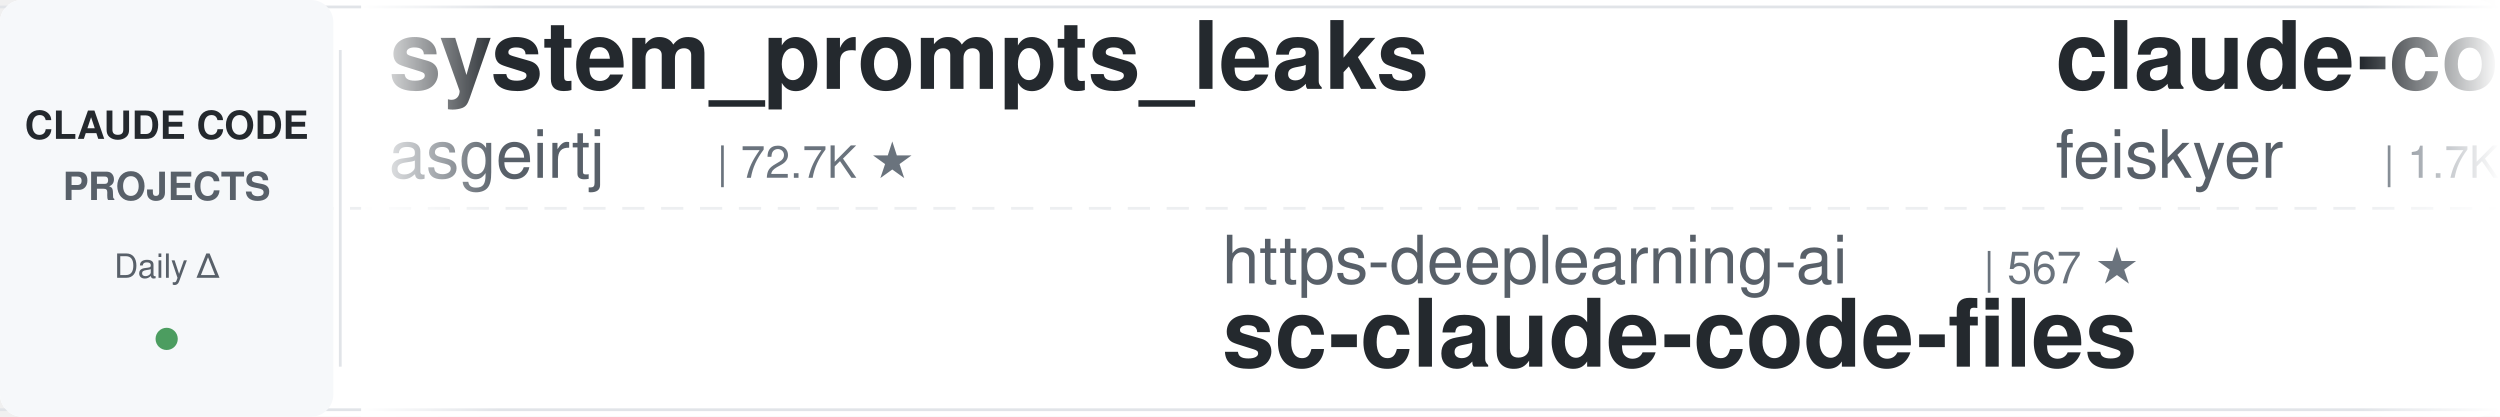
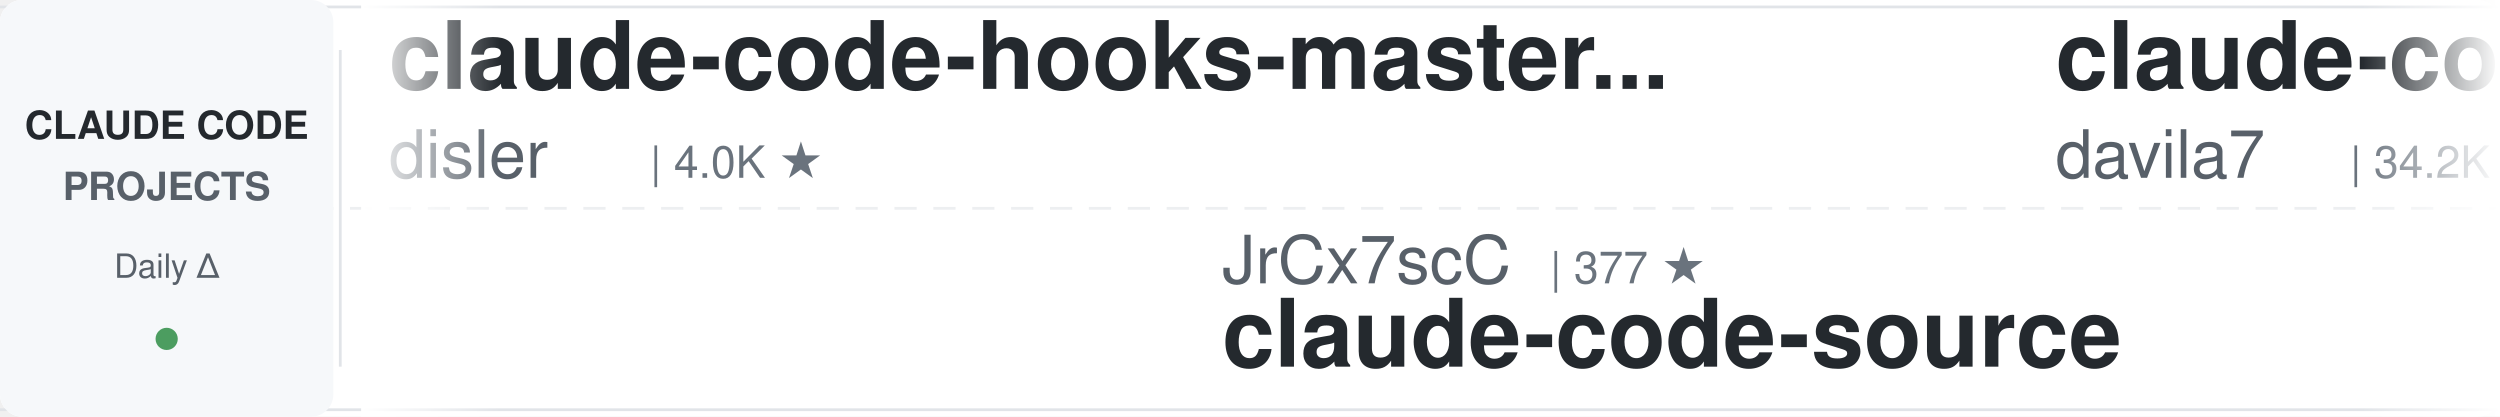
<svg xmlns="http://www.w3.org/2000/svg" width="900" height="150">
  <defs>
    <linearGradient id="leftFade" x1="0%" y1="0%" x2="100%" y2="0%">
      <stop offset="0%" style="stop-color:#ffffff;stop-opacity:1" />
      <stop offset="100%" style="stop-color:#ffffff;stop-opacity:0" />
    </linearGradient>
    <linearGradient id="rightFade" x1="0%" y1="0%" x2="100%" y2="0%">
      <stop offset="0%" style="stop-color:#ffffff;stop-opacity:0" />
      <stop offset="100%" style="stop-color:#ffffff;stop-opacity:1" />
    </linearGradient>
  </defs>
  <rect width="900" height="150" fill="#ffffff" rx="8" />
  <rect x="0" y="2" width="900" height="1" fill="#e1e4e8" />
  <rect x="0" y="147" width="900" height="1" fill="#e1e4e8" />
  <line x1="0" y1="75" x2="900" y2="75" stroke="#e1e4e8" stroke-width="1" stroke-dasharray="8 6" opacity="0.6" />
  <rect x="0" y="0" width="120" height="150" fill="#f6f8fa" rx="8" />
  <text x="60" y="50" font-family="-apple-system, BlinkMacSystemFont, 'Segoe UI', Helvetica, Arial, sans-serif" font-size="14" font-weight="600" fill="#24292e" text-anchor="middle">CLAUDE CODE</text>
  <text x="60" y="72" font-family="-apple-system, BlinkMacSystemFont, 'Segoe UI', Helvetica, Arial, sans-serif" font-size="14" font-weight="600" fill="#586069" text-anchor="middle">PROJECTS</text>
  <text x="60" y="100" font-family="-apple-system, BlinkMacSystemFont, 'Segoe UI', Helvetica, Arial, sans-serif" font-size="12" font-weight="500" fill="#586069" text-anchor="middle">Daily Δ</text>
  <circle cx="60" cy="122" r="4" fill="#22863a" opacity="0.8" />
  <rect x="122" y="18" width="1" height="114" fill="#e1e4e8" />
  <clipPath id="tickerClip">
    <rect x="130" y="0" width="770" height="150" />
  </clipPath>
  <g clip-path="url(#tickerClip)">
    <g id="tickerItems">
      <animateTransform attributeName="transform" attributeType="XML" type="translate" from="0 0" to="-3000 0" dur="54s" repeatCount="indefinite" />
      <g transform="translate(0, 0)">
-         <text x="140" y="32" font-family="-apple-system, BlinkMacSystemFont, 'Segoe UI', Helvetica, Arial, sans-serif" font-size="34" font-weight="600" fill="#24292e">system_prompts_leaks</text>
-         <text x="140" y="64" font-family="-apple-system, BlinkMacSystemFont, 'Segoe UI', Helvetica, Arial, sans-serif" font-size="24" font-weight="400" fill="#586069">asgeirtj</text>
-         <text x="258" y="64" font-family="-apple-system, BlinkMacSystemFont, 'Segoe UI', Helvetica, Arial, sans-serif" font-size="16" font-weight="500" fill="#6a737d">| 72.7K ★</text>
+         <text x="140" y="32" font-family="-apple-system, BlinkMacSystemFont, 'Segoe UI', Helvetica, Arial, sans-serif" font-size="34" font-weight="600" fill="#24292e">claude-code-hooks-master...</text>
+         <text x="140" y="64" font-family="-apple-system, BlinkMacSystemFont, 'Segoe UI', Helvetica, Arial, sans-serif" font-size="24" font-weight="400" fill="#586069">disler</text>
+         <text x="234" y="64" font-family="-apple-system, BlinkMacSystemFont, 'Segoe UI', Helvetica, Arial, sans-serif" font-size="16" font-weight="500" fill="#6a737d">| 4.0K ★</text>
      </g>
      <g transform="translate(300, 0)">
-         <text x="140" y="102" font-family="-apple-system, BlinkMacSystemFont, 'Segoe UI', Helvetica, Arial, sans-serif" font-size="24" font-weight="400" fill="#586069">https-deeplearning-ai</text>
-         <text x="414" y="102" font-family="-apple-system, BlinkMacSystemFont, 'Segoe UI', Helvetica, Arial, sans-serif" font-size="16" font-weight="500" fill="#6a737d">| 567 ★</text>
-         <text x="140" y="132" font-family="-apple-system, BlinkMacSystemFont, 'Segoe UI', Helvetica, Arial, sans-serif" font-size="34" font-weight="600" fill="#24292e">sc-claude-code-files</text>
+         <text x="140" y="102" font-family="-apple-system, BlinkMacSystemFont, 'Segoe UI', Helvetica, Arial, sans-serif" font-size="24" font-weight="400" fill="#586069">JrCx7scC</text>
+         <text x="258" y="102" font-family="-apple-system, BlinkMacSystemFont, 'Segoe UI', Helvetica, Arial, sans-serif" font-size="16" font-weight="500" fill="#6a737d">| 377 ★</text>
+         <text x="140" y="132" font-family="-apple-system, BlinkMacSystemFont, 'Segoe UI', Helvetica, Arial, sans-serif" font-size="34" font-weight="600" fill="#24292e">claude-code-source</text>
      </g>
      <g transform="translate(600, 0)">
+         <text x="140" y="32" font-family="-apple-system, BlinkMacSystemFont, 'Segoe UI', Helvetica, Arial, sans-serif" font-size="34" font-weight="600" fill="#24292e">claude-code-templates</text>
+         <text x="140" y="64" font-family="-apple-system, BlinkMacSystemFont, 'Segoe UI', Helvetica, Arial, sans-serif" font-size="24" font-weight="400" fill="#586069">davila7</text>
+         <text x="246" y="64" font-family="-apple-system, BlinkMacSystemFont, 'Segoe UI', Helvetica, Arial, sans-serif" font-size="16" font-weight="500" fill="#6a737d">| 34.2K ★</text>
+       </g>
+       <g transform="translate(900, 0)">
+         <text x="140" y="102" font-family="-apple-system, BlinkMacSystemFont, 'Segoe UI', Helvetica, Arial, sans-serif" font-size="24" font-weight="400" fill="#586069">Cranot</text>
+         <text x="234" y="102" font-family="-apple-system, BlinkMacSystemFont, 'Segoe UI', Helvetica, Arial, sans-serif" font-size="16" font-weight="500" fill="#6a737d">| 2.9K ★</text>
+         <text x="140" y="132" font-family="-apple-system, BlinkMacSystemFont, 'Segoe UI', Helvetica, Arial, sans-serif" font-size="34" font-weight="600" fill="#24292e">claude-code-guide</text>
+       </g>
+       <g transform="translate(1200, 0)">
        <text x="140" y="32" font-family="-apple-system, BlinkMacSystemFont, 'Segoe UI', Helvetica, Arial, sans-serif" font-size="34" font-weight="600" fill="#24292e">claude-code-settings</text>
        <text x="140" y="64" font-family="-apple-system, BlinkMacSystemFont, 'Segoe UI', Helvetica, Arial, sans-serif" font-size="24" font-weight="400" fill="#586069">feiskyer</text>
        <text x="258" y="64" font-family="-apple-system, BlinkMacSystemFont, 'Segoe UI', Helvetica, Arial, sans-serif" font-size="16" font-weight="500" fill="#6a737d">| 1.7K ★</text>
      </g>
-       <g transform="translate(900, 0)">
-         <text x="140" y="102" font-family="-apple-system, BlinkMacSystemFont, 'Segoe UI', Helvetica, Arial, sans-serif" font-size="24" font-weight="400" fill="#586069">luyao618</text>
-         <text x="258" y="102" font-family="-apple-system, BlinkMacSystemFont, 'Segoe UI', Helvetica, Arial, sans-serif" font-size="16" font-weight="500" fill="#6a737d">| 1.7K ★</text>
-         <text x="140" y="132" font-family="-apple-system, BlinkMacSystemFont, 'Segoe UI', Helvetica, Arial, sans-serif" font-size="34" font-weight="600" fill="#24292e">Claude-Code-Source-Study</text>
+       <g transform="translate(1500, 0)">
+         <text x="140" y="102" font-family="-apple-system, BlinkMacSystemFont, 'Segoe UI', Helvetica, Arial, sans-serif" font-size="24" font-weight="400" fill="#586069">darcyegb</text>
+         <text x="258" y="102" font-family="-apple-system, BlinkMacSystemFont, 'Segoe UI', Helvetica, Arial, sans-serif" font-size="16" font-weight="500" fill="#6a737d">| 780 ★</text>
+         <text x="140" y="132" font-family="-apple-system, BlinkMacSystemFont, 'Segoe UI', Helvetica, Arial, sans-serif" font-size="34" font-weight="600" fill="#24292e">ClaudeCodeAgents</text>
      </g>
-       <g transform="translate(1200, 0)">
+       <g transform="translate(1800, 0)">
        <text x="140" y="32" font-family="-apple-system, BlinkMacSystemFont, 'Segoe UI', Helvetica, Arial, sans-serif" font-size="34" font-weight="600" fill="#24292e">awesome-claude-code-plug...</text>
        <text x="140" y="64" font-family="-apple-system, BlinkMacSystemFont, 'Segoe UI', Helvetica, Arial, sans-serif" font-size="24" font-weight="400" fill="#586069">ccplugins</text>
        <text x="270" y="64" font-family="-apple-system, BlinkMacSystemFont, 'Segoe UI', Helvetica, Arial, sans-serif" font-size="16" font-weight="500" fill="#6a737d">| 1.0K ★</text>
      </g>
-       <g transform="translate(1500, 0)">
-         <text x="140" y="102" font-family="-apple-system, BlinkMacSystemFont, 'Segoe UI', Helvetica, Arial, sans-serif" font-size="24" font-weight="400" fill="#586069">Piebald-AI</text>
-         <text x="282" y="102" font-family="-apple-system, BlinkMacSystemFont, 'Segoe UI', Helvetica, Arial, sans-serif" font-size="16" font-weight="500" fill="#6a737d">| 13.2K ★</text>
-         <text x="140" y="132" font-family="-apple-system, BlinkMacSystemFont, 'Segoe UI', Helvetica, Arial, sans-serif" font-size="34" font-weight="600" fill="#24292e">claude-code-system-promp...</text>
-       </g>
-       <g transform="translate(1800, 0)">
-         <text x="140" y="32" font-family="-apple-system, BlinkMacSystemFont, 'Segoe UI', Helvetica, Arial, sans-serif" font-size="34" font-weight="600" fill="#24292e">claude-code-rev</text>
-         <text x="140" y="64" font-family="-apple-system, BlinkMacSystemFont, 'Segoe UI', Helvetica, Arial, sans-serif" font-size="24" font-weight="400" fill="#586069">oboard</text>
-         <text x="234" y="64" font-family="-apple-system, BlinkMacSystemFont, 'Segoe UI', Helvetica, Arial, sans-serif" font-size="16" font-weight="500" fill="#6a737d">| 3.3K ★</text>
-       </g>
      <g transform="translate(2100, 0)">
-         <text x="140" y="102" font-family="-apple-system, BlinkMacSystemFont, 'Segoe UI', Helvetica, Arial, sans-serif" font-size="24" font-weight="400" fill="#586069">huangserva</text>
-         <text x="282" y="102" font-family="-apple-system, BlinkMacSystemFont, 'Segoe UI', Helvetica, Arial, sans-serif" font-size="16" font-weight="500" fill="#6a737d">| 633 ★</text>
-         <text x="140" y="132" font-family="-apple-system, BlinkMacSystemFont, 'Segoe UI', Helvetica, Arial, sans-serif" font-size="34" font-weight="600" fill="#24292e">claude-code-cli</text>
+         <text x="140" y="102" font-family="-apple-system, BlinkMacSystemFont, 'Segoe UI', Helvetica, Arial, sans-serif" font-size="24" font-weight="400" fill="#586069">Njengah</text>
+         <text x="246" y="102" font-family="-apple-system, BlinkMacSystemFont, 'Segoe UI', Helvetica, Arial, sans-serif" font-size="16" font-weight="500" fill="#6a737d">| 2.0K ★</text>
+         <text x="140" y="132" font-family="-apple-system, BlinkMacSystemFont, 'Segoe UI', Helvetica, Arial, sans-serif" font-size="34" font-weight="600" fill="#24292e">claude-code-cheat-sheet</text>
      </g>
      <g transform="translate(2400, 0)">
-         <text x="140" y="32" font-family="-apple-system, BlinkMacSystemFont, 'Segoe UI', Helvetica, Arial, sans-serif" font-size="34" font-weight="600" fill="#24292e">claude-code-rust</text>
-         <text x="140" y="64" font-family="-apple-system, BlinkMacSystemFont, 'Segoe UI', Helvetica, Arial, sans-serif" font-size="24" font-weight="400" fill="#586069">lorryjovens-hub</text>
-         <text x="342" y="64" font-family="-apple-system, BlinkMacSystemFont, 'Segoe UI', Helvetica, Arial, sans-serif" font-size="16" font-weight="500" fill="#6a737d">| 1.7K ★</text>
+         <text x="140" y="32" font-family="-apple-system, BlinkMacSystemFont, 'Segoe UI', Helvetica, Arial, sans-serif" font-size="34" font-weight="600" fill="#24292e">Claude-Code-Usage-Monito...</text>
+         <text x="140" y="64" font-family="-apple-system, BlinkMacSystemFont, 'Segoe UI', Helvetica, Arial, sans-serif" font-size="24" font-weight="400" fill="#586069">Maciek-roboblog</text>
+         <text x="342" y="64" font-family="-apple-system, BlinkMacSystemFont, 'Segoe UI', Helvetica, Arial, sans-serif" font-size="16" font-weight="500" fill="#6a737d">| 8.8K ★</text>
      </g>
      <g transform="translate(2700, 0)">
-         <text x="140" y="102" font-family="-apple-system, BlinkMacSystemFont, 'Segoe UI', Helvetica, Arial, sans-serif" font-size="24" font-weight="400" fill="#586069">darcyegb</text>
-         <text x="258" y="102" font-family="-apple-system, BlinkMacSystemFont, 'Segoe UI', Helvetica, Arial, sans-serif" font-size="16" font-weight="500" fill="#6a737d">| 780 ★</text>
-         <text x="140" y="132" font-family="-apple-system, BlinkMacSystemFont, 'Segoe UI', Helvetica, Arial, sans-serif" font-size="34" font-weight="600" fill="#24292e">ClaudeCodeAgents</text>
+         <text x="140" y="102" font-family="-apple-system, BlinkMacSystemFont, 'Segoe UI', Helvetica, Arial, sans-serif" font-size="24" font-weight="400" fill="#586069">hangsman</text>
+         <text x="258" y="102" font-family="-apple-system, BlinkMacSystemFont, 'Segoe UI', Helvetica, Arial, sans-serif" font-size="16" font-weight="500" fill="#6a737d">| 798 ★</text>
+         <text x="140" y="132" font-family="-apple-system, BlinkMacSystemFont, 'Segoe UI', Helvetica, Arial, sans-serif" font-size="34" font-weight="600" fill="#24292e">claude-code-source</text>
      </g>
      <g transform="translate(3000, 0)">
-         <text x="140" y="32" font-family="-apple-system, BlinkMacSystemFont, 'Segoe UI', Helvetica, Arial, sans-serif" font-size="34" font-weight="600" fill="#24292e">system_prompts_leaks</text>
-         <text x="140" y="64" font-family="-apple-system, BlinkMacSystemFont, 'Segoe UI', Helvetica, Arial, sans-serif" font-size="24" font-weight="400" fill="#586069">asgeirtj</text>
-         <text x="258" y="64" font-family="-apple-system, BlinkMacSystemFont, 'Segoe UI', Helvetica, Arial, sans-serif" font-size="16" font-weight="500" fill="#6a737d">| 72.7K ★</text>
+         <text x="140" y="32" font-family="-apple-system, BlinkMacSystemFont, 'Segoe UI', Helvetica, Arial, sans-serif" font-size="34" font-weight="600" fill="#24292e">claude-code-hooks-master...</text>
+         <text x="140" y="64" font-family="-apple-system, BlinkMacSystemFont, 'Segoe UI', Helvetica, Arial, sans-serif" font-size="24" font-weight="400" fill="#586069">disler</text>
+         <text x="234" y="64" font-family="-apple-system, BlinkMacSystemFont, 'Segoe UI', Helvetica, Arial, sans-serif" font-size="16" font-weight="500" fill="#6a737d">| 4.0K ★</text>
      </g>
      <g transform="translate(3300, 0)">
-         <text x="140" y="102" font-family="-apple-system, BlinkMacSystemFont, 'Segoe UI', Helvetica, Arial, sans-serif" font-size="24" font-weight="400" fill="#586069">https-deeplearning-ai</text>
-         <text x="414" y="102" font-family="-apple-system, BlinkMacSystemFont, 'Segoe UI', Helvetica, Arial, sans-serif" font-size="16" font-weight="500" fill="#6a737d">| 567 ★</text>
-         <text x="140" y="132" font-family="-apple-system, BlinkMacSystemFont, 'Segoe UI', Helvetica, Arial, sans-serif" font-size="34" font-weight="600" fill="#24292e">sc-claude-code-files</text>
+         <text x="140" y="102" font-family="-apple-system, BlinkMacSystemFont, 'Segoe UI', Helvetica, Arial, sans-serif" font-size="24" font-weight="400" fill="#586069">JrCx7scC</text>
+         <text x="258" y="102" font-family="-apple-system, BlinkMacSystemFont, 'Segoe UI', Helvetica, Arial, sans-serif" font-size="16" font-weight="500" fill="#6a737d">| 377 ★</text>
+         <text x="140" y="132" font-family="-apple-system, BlinkMacSystemFont, 'Segoe UI', Helvetica, Arial, sans-serif" font-size="34" font-weight="600" fill="#24292e">claude-code-source</text>
      </g>
      <g transform="translate(3600, 0)">
-         <text x="140" y="32" font-family="-apple-system, BlinkMacSystemFont, 'Segoe UI', Helvetica, Arial, sans-serif" font-size="34" font-weight="600" fill="#24292e">claude-code-settings</text>
-         <text x="140" y="64" font-family="-apple-system, BlinkMacSystemFont, 'Segoe UI', Helvetica, Arial, sans-serif" font-size="24" font-weight="400" fill="#586069">feiskyer</text>
-         <text x="258" y="64" font-family="-apple-system, BlinkMacSystemFont, 'Segoe UI', Helvetica, Arial, sans-serif" font-size="16" font-weight="500" fill="#6a737d">| 1.7K ★</text>
+         <text x="140" y="32" font-family="-apple-system, BlinkMacSystemFont, 'Segoe UI', Helvetica, Arial, sans-serif" font-size="34" font-weight="600" fill="#24292e">claude-code-templates</text>
+         <text x="140" y="64" font-family="-apple-system, BlinkMacSystemFont, 'Segoe UI', Helvetica, Arial, sans-serif" font-size="24" font-weight="400" fill="#586069">davila7</text>
+         <text x="246" y="64" font-family="-apple-system, BlinkMacSystemFont, 'Segoe UI', Helvetica, Arial, sans-serif" font-size="16" font-weight="500" fill="#6a737d">| 34.2K ★</text>
      </g>
      <g transform="translate(3900, 0)">
-         <text x="140" y="102" font-family="-apple-system, BlinkMacSystemFont, 'Segoe UI', Helvetica, Arial, sans-serif" font-size="24" font-weight="400" fill="#586069">luyao618</text>
-         <text x="258" y="102" font-family="-apple-system, BlinkMacSystemFont, 'Segoe UI', Helvetica, Arial, sans-serif" font-size="16" font-weight="500" fill="#6a737d">| 1.7K ★</text>
-         <text x="140" y="132" font-family="-apple-system, BlinkMacSystemFont, 'Segoe UI', Helvetica, Arial, sans-serif" font-size="34" font-weight="600" fill="#24292e">Claude-Code-Source-Study</text>
+         <text x="140" y="102" font-family="-apple-system, BlinkMacSystemFont, 'Segoe UI', Helvetica, Arial, sans-serif" font-size="24" font-weight="400" fill="#586069">Cranot</text>
+         <text x="234" y="102" font-family="-apple-system, BlinkMacSystemFont, 'Segoe UI', Helvetica, Arial, sans-serif" font-size="16" font-weight="500" fill="#6a737d">| 2.9K ★</text>
+         <text x="140" y="132" font-family="-apple-system, BlinkMacSystemFont, 'Segoe UI', Helvetica, Arial, sans-serif" font-size="34" font-weight="600" fill="#24292e">claude-code-guide</text>
      </g>
    </g>
  </g>
  <rect x="130" y="0" width="50" height="150" fill="url(#leftFade)" />
  <rect x="850" y="0" width="50" height="150" fill="url(#rightFade)" />
</svg>
